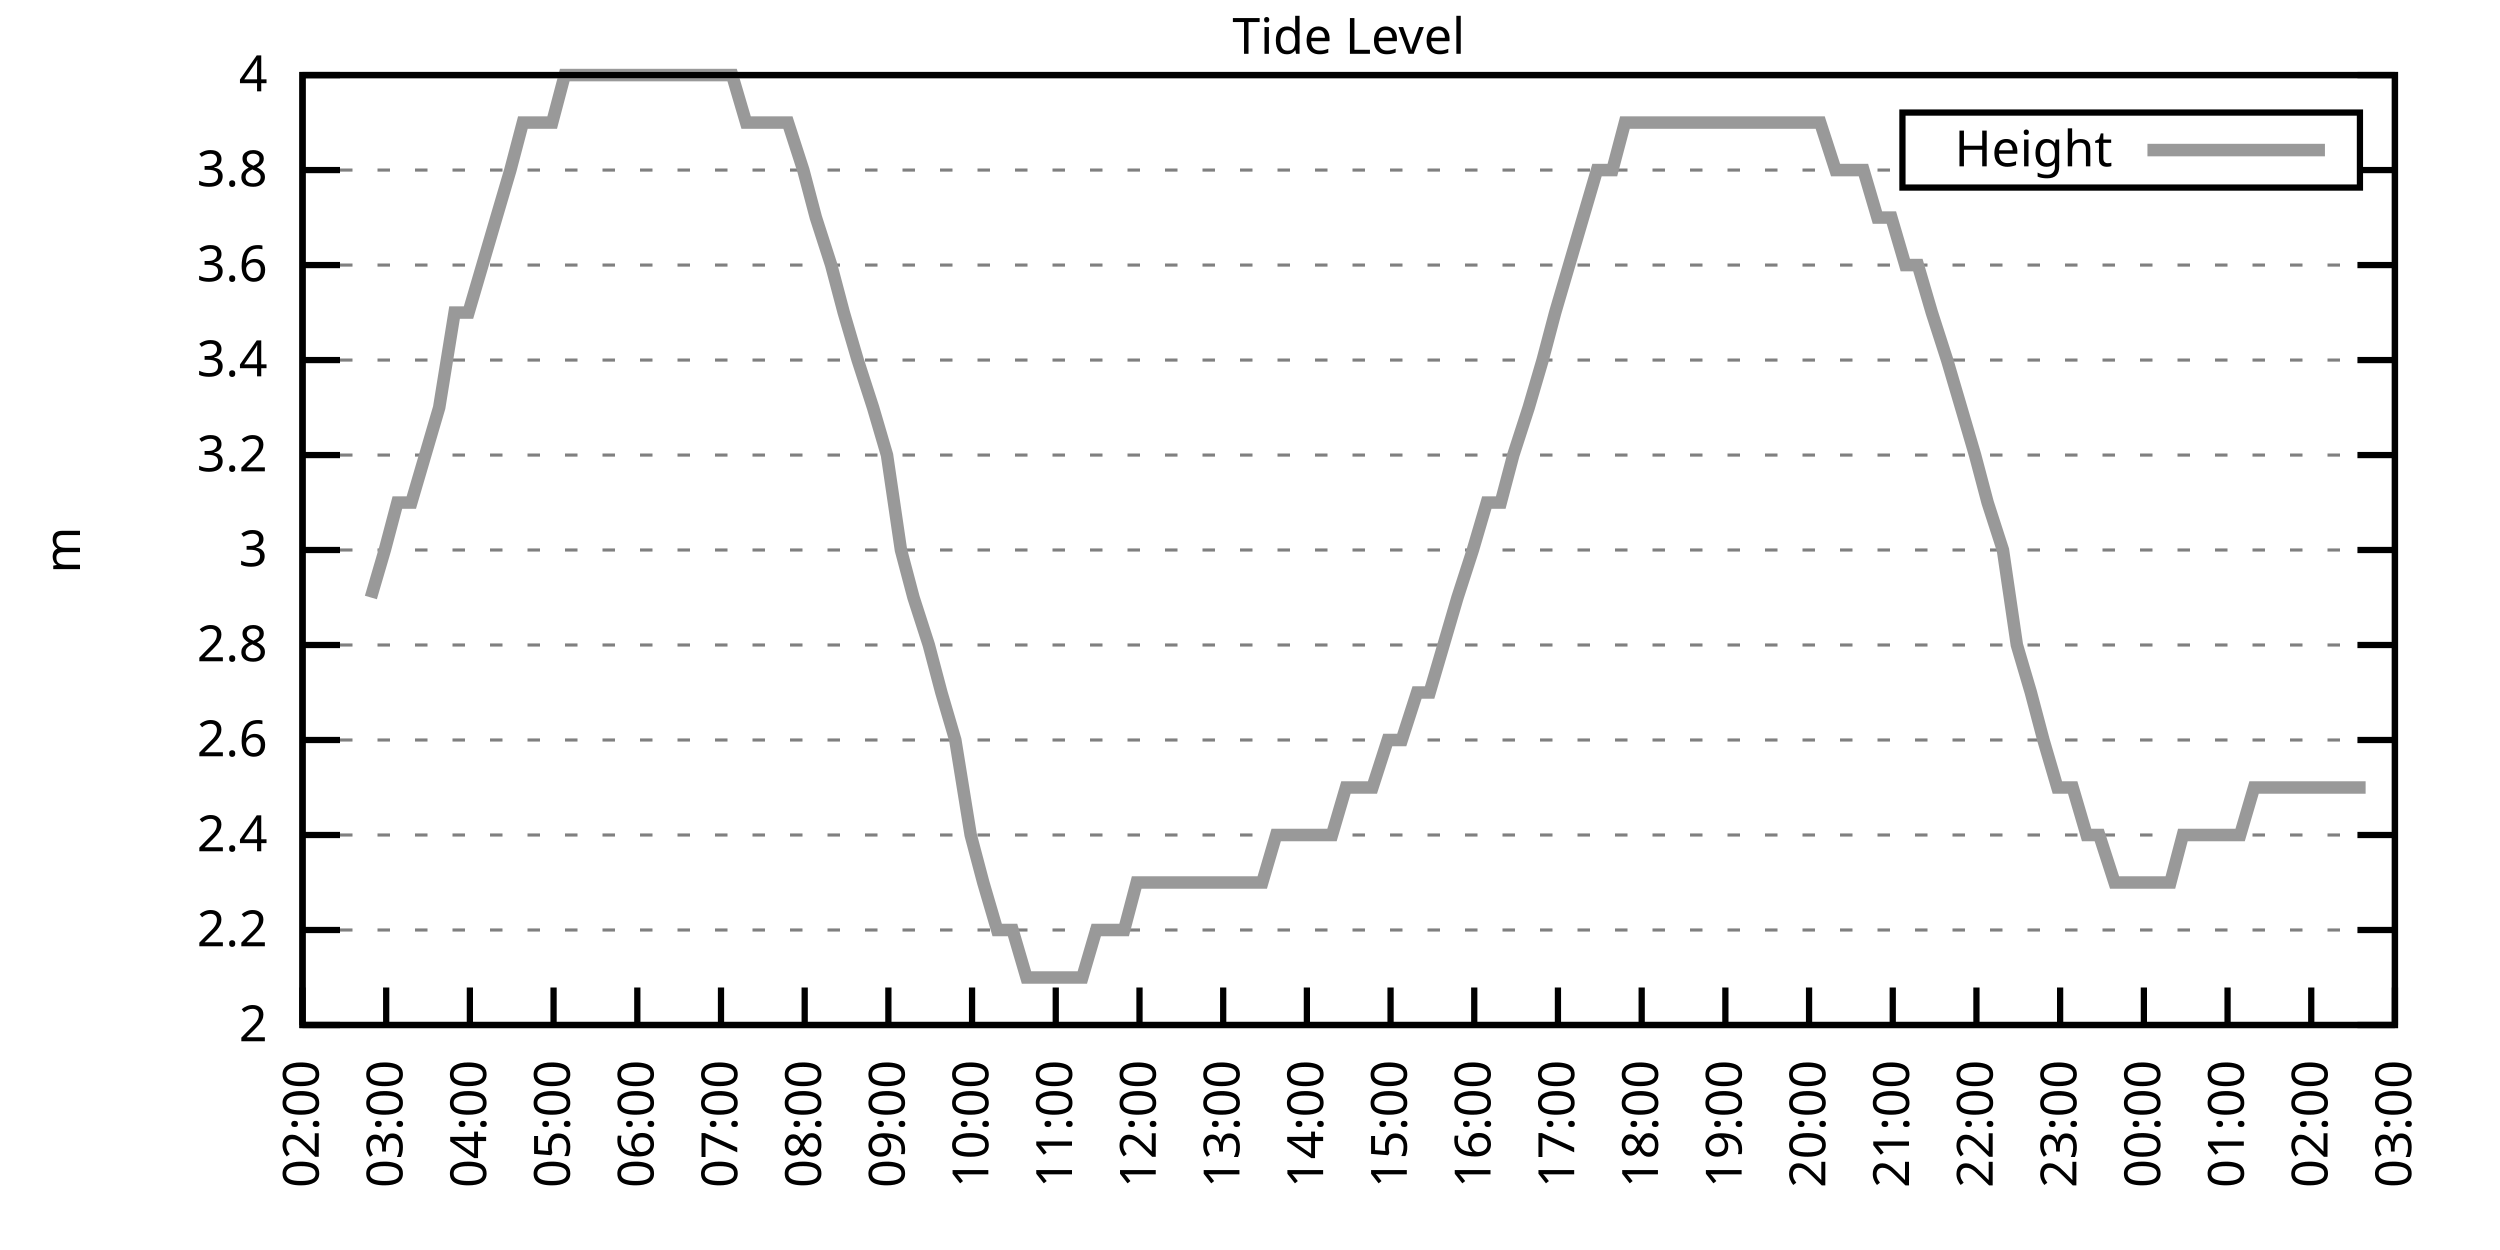
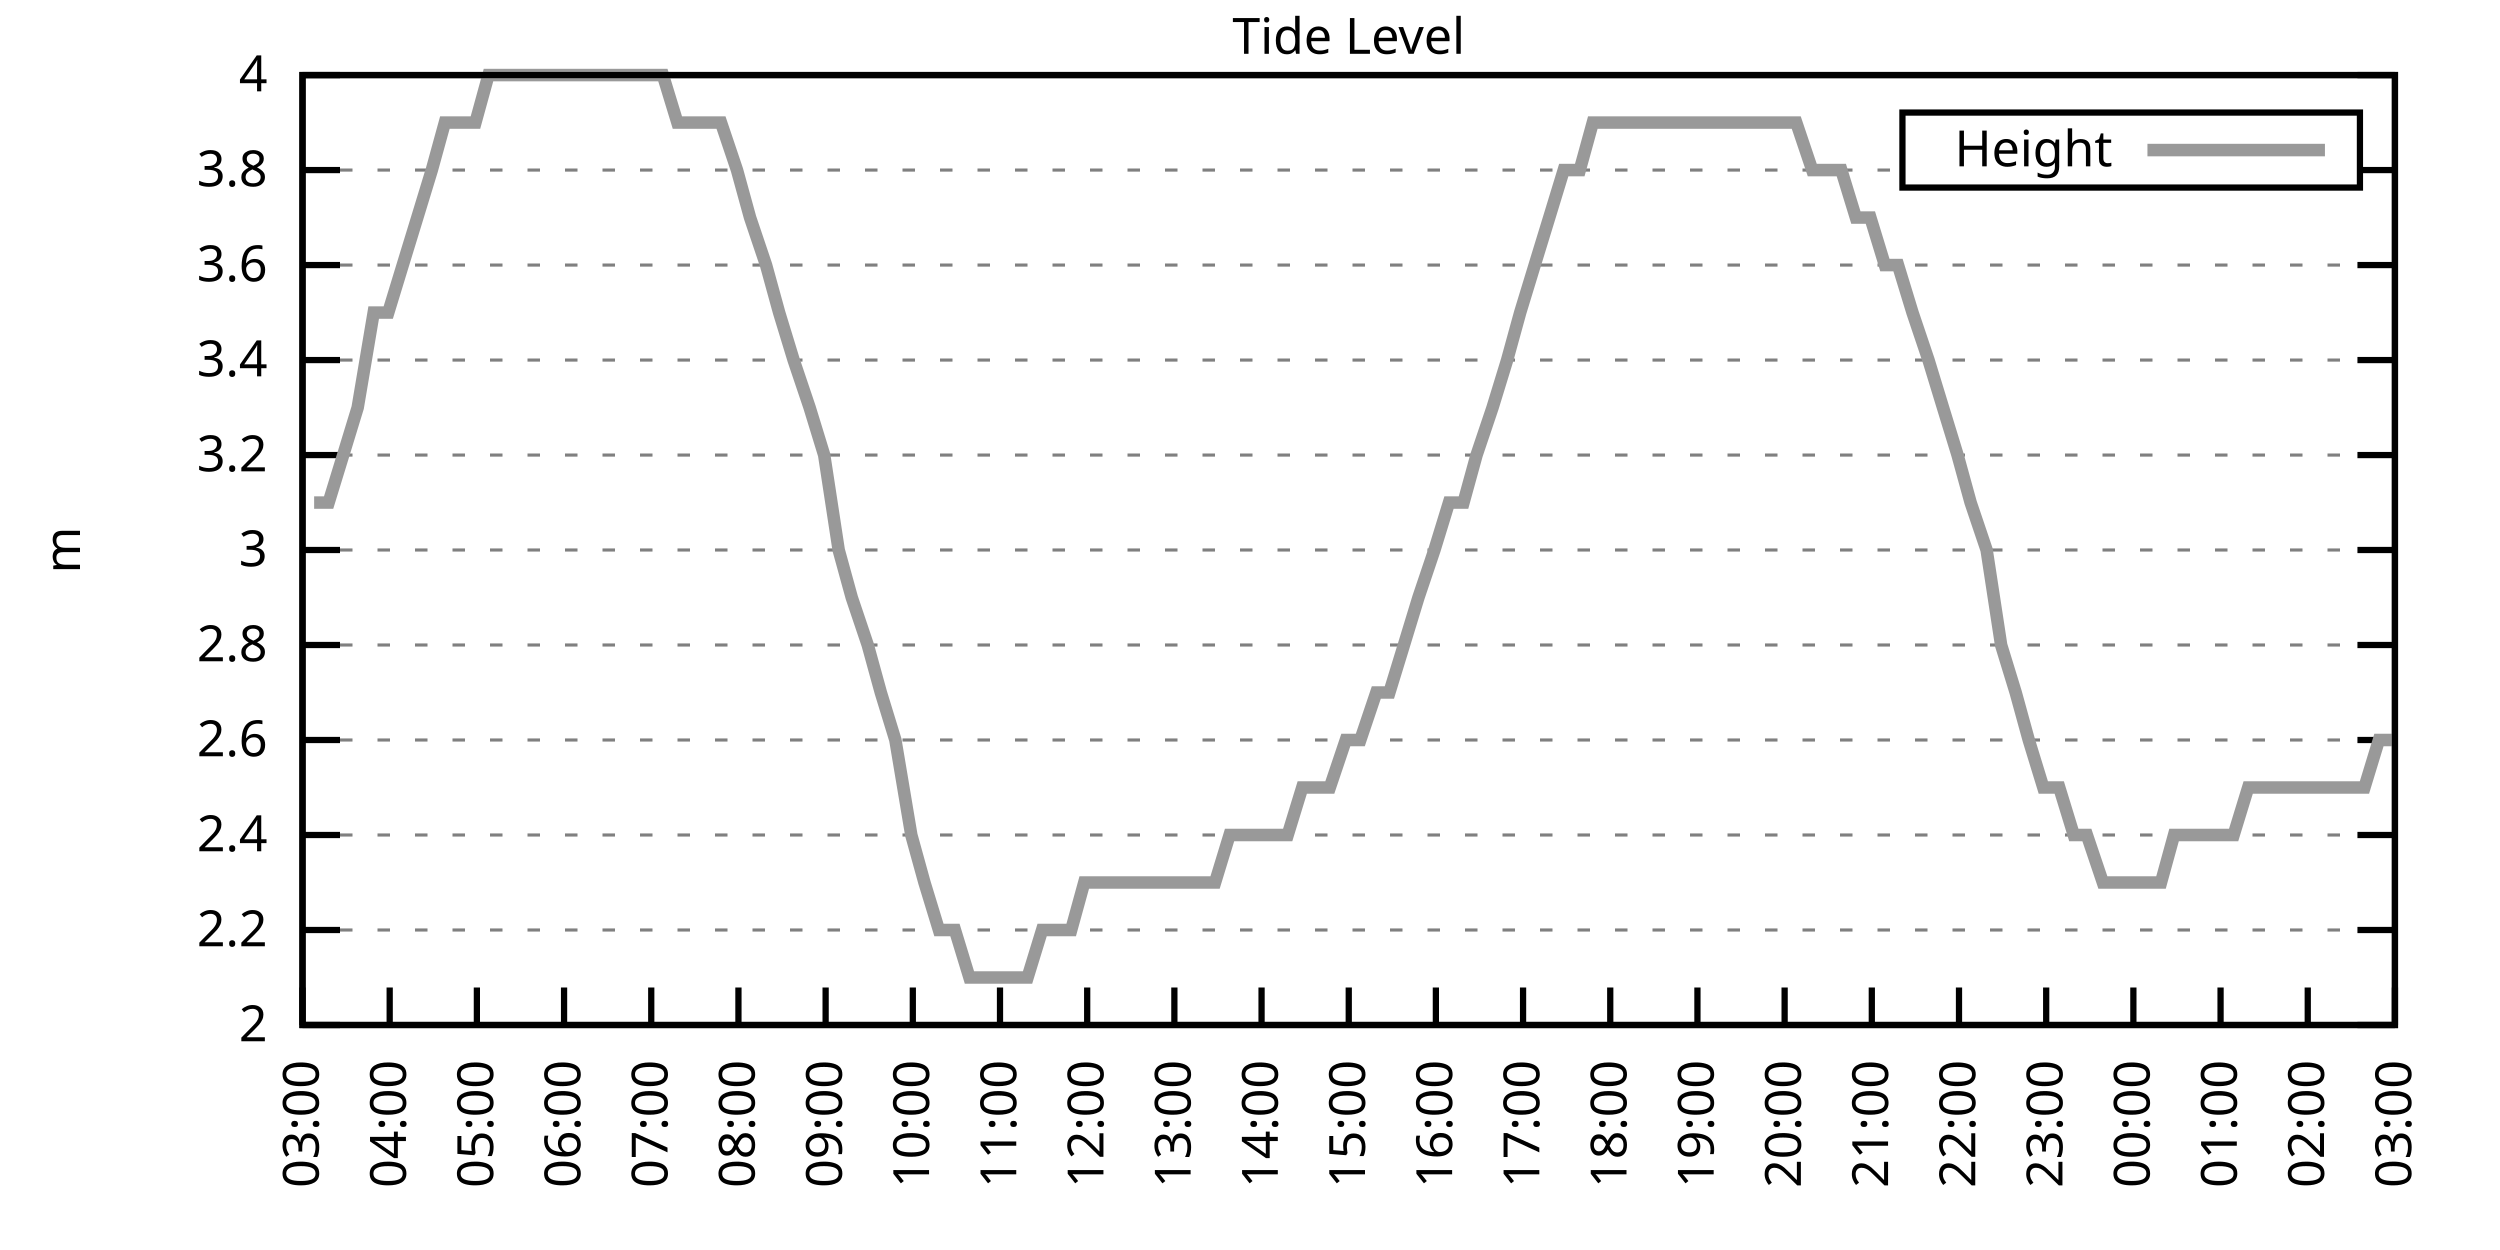
<svg xmlns="http://www.w3.org/2000/svg" xmlns:xlink="http://www.w3.org/1999/xlink" width="400" height="200" viewBox="0 0 400 200">
  <g id="gnuplot_canvas">
    <rect x="0" y="0" width="400" height="200" fill="none" />
    <defs>
      <circle id="gpDot" r="0.5" stroke-width="0.5" stroke="currentColor" />
      <path id="gpPt0" stroke-width="0.333" stroke="currentColor" d="M-1,0 h2 M0,-1 v2" />
      <path id="gpPt1" stroke-width="0.333" stroke="currentColor" d="M-1,-1 L1,1 M1,-1 L-1,1" />
      <path id="gpPt2" stroke-width="0.333" stroke="currentColor" d="M-1,0 L1,0 M0,-1 L0,1 M-1,-1 L1,1 M-1,1 L1,-1" />
      <rect id="gpPt3" stroke-width="0.333" stroke="currentColor" x="-1" y="-1" width="2" height="2" />
      <rect id="gpPt4" stroke-width="0.333" stroke="currentColor" fill="currentColor" x="-1" y="-1" width="2" height="2" />
      <circle id="gpPt5" stroke-width="0.333" stroke="currentColor" cx="0" cy="0" r="1" />
      <use xlink:href="#gpPt5" id="gpPt6" fill="currentColor" stroke="none" />
      <path id="gpPt7" stroke-width="0.333" stroke="currentColor" d="M0,-1.33 L-1.33,0.67 L1.33,0.67 z" />
      <use xlink:href="#gpPt7" id="gpPt8" fill="currentColor" stroke="none" />
      <use xlink:href="#gpPt7" id="gpPt9" stroke="currentColor" transform="rotate(180)" />
      <use xlink:href="#gpPt9" id="gpPt10" fill="currentColor" stroke="none" />
      <use xlink:href="#gpPt3" id="gpPt11" stroke="currentColor" transform="rotate(45)" />
      <use xlink:href="#gpPt11" id="gpPt12" fill="currentColor" stroke="none" />
      <path id="gpPt13" stroke-width="0.333" stroke="currentColor" d="M0,1.330 L1.265,0.411 L0.782,-1.067 L-0.782,-1.076 L-1.265,0.411 z" />
      <use xlink:href="#gpPt13" id="gpPt14" fill="currentColor" stroke="none" />
      <filter id="textbox" filterUnits="objectBoundingBox" x="0" y="0" height="1" width="1">
        <feFlood flood-color="white" flood-opacity="1" result="bgnd" />
        <feComposite in="SourceGraphic" in2="bgnd" operator="atop" />
      </filter>
      <filter id="greybox" filterUnits="objectBoundingBox" x="0" y="0" height="1" width="1">
        <feFlood flood-color="lightgrey" flood-opacity="1" result="grey" />
        <feComposite in="SourceGraphic" in2="grey" operator="atop" />
      </filter>
    </defs>
    <g fill="none" color="white" stroke="currentColor" stroke-width="1.00" stroke-linecap="butt" stroke-linejoin="miter">
</g>
    <g fill="none" color="black" stroke="currentColor" stroke-width="1.00" stroke-linecap="butt" stroke-linejoin="miter">
      <g stroke="none" shape-rendering="crispEdges">
        <polygon fill="rgb(255, 255, 255)" points="48.40,164.00 383.18,164.00 383.18,12.02 48.40,12.02 " />
      </g>
    </g>
    <g fill="none" color="black" stroke="currentColor" stroke-width="1.00" stroke-linecap="butt" stroke-linejoin="miter">
</g>
    <g fill="none" color="black" stroke="black" stroke-width="0.50" stroke-linecap="butt" stroke-linejoin="miter">
</g>
    <g fill="none" color="gray" stroke="currentColor" stroke-width="0.50" stroke-linecap="butt" stroke-linejoin="miter">
      <path stroke="gray" stroke-dasharray="2,4" class="gridline" d="M48.40,164.00 L383.19,164.00  " />
    </g>
    <g fill="none" color="gray" stroke="gray" stroke-width="1.00" stroke-linecap="butt" stroke-linejoin="miter">
</g>
    <g fill="none" color="black" stroke="currentColor" stroke-width="1.00" stroke-linecap="butt" stroke-linejoin="miter">
      <path stroke="black" d="M48.40,164.00 L54.40,164.00 M383.19,164.00 L377.19,164.00  " />
      <g transform="translate(42.80,166.60)" stroke="none" fill="black" font-family="Sans" font-size="8.00" text-anchor="end">
        <text>
          <tspan font-family="Sans"> 2</tspan>
        </text>
      </g>
    </g>
    <g fill="none" color="black" stroke="currentColor" stroke-width="1.00" stroke-linecap="butt" stroke-linejoin="miter">
</g>
    <g fill="none" color="black" stroke="black" stroke-width="0.50" stroke-linecap="butt" stroke-linejoin="miter">
</g>
    <g fill="none" color="gray" stroke="currentColor" stroke-width="0.50" stroke-linecap="butt" stroke-linejoin="miter">
      <path stroke="gray" stroke-dasharray="2,4" class="gridline" d="M48.40,148.80 L383.19,148.80  " />
    </g>
    <g fill="none" color="gray" stroke="gray" stroke-width="1.00" stroke-linecap="butt" stroke-linejoin="miter">
</g>
    <g fill="none" color="black" stroke="currentColor" stroke-width="1.00" stroke-linecap="butt" stroke-linejoin="miter">
      <path stroke="black" d="M48.40,148.80 L54.40,148.80 M383.19,148.80 L377.19,148.80  " />
      <g transform="translate(42.80,151.40)" stroke="none" fill="black" font-family="Sans" font-size="8.00" text-anchor="end">
        <text>
          <tspan font-family="Sans"> 2.2</tspan>
        </text>
      </g>
    </g>
    <g fill="none" color="black" stroke="currentColor" stroke-width="1.00" stroke-linecap="butt" stroke-linejoin="miter">
</g>
    <g fill="none" color="black" stroke="black" stroke-width="0.50" stroke-linecap="butt" stroke-linejoin="miter">
</g>
    <g fill="none" color="gray" stroke="currentColor" stroke-width="0.50" stroke-linecap="butt" stroke-linejoin="miter">
      <path stroke="gray" stroke-dasharray="2,4" class="gridline" d="M48.40,133.60 L383.19,133.60  " />
    </g>
    <g fill="none" color="gray" stroke="gray" stroke-width="1.00" stroke-linecap="butt" stroke-linejoin="miter">
</g>
    <g fill="none" color="black" stroke="currentColor" stroke-width="1.00" stroke-linecap="butt" stroke-linejoin="miter">
      <path stroke="black" d="M48.40,133.60 L54.40,133.60 M383.19,133.60 L377.19,133.60  " />
      <g transform="translate(42.80,136.20)" stroke="none" fill="black" font-family="Sans" font-size="8.00" text-anchor="end">
        <text>
          <tspan font-family="Sans"> 2.4</tspan>
        </text>
      </g>
    </g>
    <g fill="none" color="black" stroke="currentColor" stroke-width="1.00" stroke-linecap="butt" stroke-linejoin="miter">
</g>
    <g fill="none" color="black" stroke="black" stroke-width="0.50" stroke-linecap="butt" stroke-linejoin="miter">
</g>
    <g fill="none" color="gray" stroke="currentColor" stroke-width="0.50" stroke-linecap="butt" stroke-linejoin="miter">
      <path stroke="gray" stroke-dasharray="2,4" class="gridline" d="M48.40,118.40 L383.19,118.40  " />
    </g>
    <g fill="none" color="gray" stroke="gray" stroke-width="1.00" stroke-linecap="butt" stroke-linejoin="miter">
</g>
    <g fill="none" color="black" stroke="currentColor" stroke-width="1.00" stroke-linecap="butt" stroke-linejoin="miter">
      <path stroke="black" d="M48.40,118.40 L54.40,118.40 M383.19,118.40 L377.19,118.40  " />
      <g transform="translate(42.80,121.00)" stroke="none" fill="black" font-family="Sans" font-size="8.00" text-anchor="end">
        <text>
          <tspan font-family="Sans"> 2.6</tspan>
        </text>
      </g>
    </g>
    <g fill="none" color="black" stroke="currentColor" stroke-width="1.00" stroke-linecap="butt" stroke-linejoin="miter">
</g>
    <g fill="none" color="black" stroke="black" stroke-width="0.50" stroke-linecap="butt" stroke-linejoin="miter">
</g>
    <g fill="none" color="gray" stroke="currentColor" stroke-width="0.50" stroke-linecap="butt" stroke-linejoin="miter">
      <path stroke="gray" stroke-dasharray="2,4" class="gridline" d="M48.40,103.20 L383.19,103.20  " />
    </g>
    <g fill="none" color="gray" stroke="gray" stroke-width="1.00" stroke-linecap="butt" stroke-linejoin="miter">
</g>
    <g fill="none" color="black" stroke="currentColor" stroke-width="1.00" stroke-linecap="butt" stroke-linejoin="miter">
      <path stroke="black" d="M48.40,103.20 L54.40,103.20 M383.19,103.20 L377.19,103.20  " />
      <g transform="translate(42.80,105.80)" stroke="none" fill="black" font-family="Sans" font-size="8.00" text-anchor="end">
        <text>
          <tspan font-family="Sans"> 2.8</tspan>
        </text>
      </g>
    </g>
    <g fill="none" color="black" stroke="currentColor" stroke-width="1.00" stroke-linecap="butt" stroke-linejoin="miter">
</g>
    <g fill="none" color="black" stroke="black" stroke-width="0.50" stroke-linecap="butt" stroke-linejoin="miter">
</g>
    <g fill="none" color="gray" stroke="currentColor" stroke-width="0.50" stroke-linecap="butt" stroke-linejoin="miter">
      <path stroke="gray" stroke-dasharray="2,4" class="gridline" d="M48.40,88.00 L383.19,88.00  " />
    </g>
    <g fill="none" color="gray" stroke="gray" stroke-width="1.00" stroke-linecap="butt" stroke-linejoin="miter">
</g>
    <g fill="none" color="black" stroke="currentColor" stroke-width="1.00" stroke-linecap="butt" stroke-linejoin="miter">
      <path stroke="black" d="M48.40,88.00 L54.40,88.00 M383.19,88.00 L377.19,88.00  " />
      <g transform="translate(42.80,90.60)" stroke="none" fill="black" font-family="Sans" font-size="8.00" text-anchor="end">
        <text>
          <tspan font-family="Sans"> 3</tspan>
        </text>
      </g>
    </g>
    <g fill="none" color="black" stroke="currentColor" stroke-width="1.00" stroke-linecap="butt" stroke-linejoin="miter">
</g>
    <g fill="none" color="black" stroke="black" stroke-width="0.50" stroke-linecap="butt" stroke-linejoin="miter">
</g>
    <g fill="none" color="gray" stroke="currentColor" stroke-width="0.50" stroke-linecap="butt" stroke-linejoin="miter">
      <path stroke="gray" stroke-dasharray="2,4" class="gridline" d="M48.40,72.81 L383.19,72.81  " />
    </g>
    <g fill="none" color="gray" stroke="gray" stroke-width="1.00" stroke-linecap="butt" stroke-linejoin="miter">
</g>
    <g fill="none" color="black" stroke="currentColor" stroke-width="1.00" stroke-linecap="butt" stroke-linejoin="miter">
      <path stroke="black" d="M48.40,72.81 L54.40,72.81 M383.19,72.81 L377.19,72.81  " />
      <g transform="translate(42.80,75.41)" stroke="none" fill="black" font-family="Sans" font-size="8.00" text-anchor="end">
        <text>
          <tspan font-family="Sans"> 3.2</tspan>
        </text>
      </g>
    </g>
    <g fill="none" color="black" stroke="currentColor" stroke-width="1.00" stroke-linecap="butt" stroke-linejoin="miter">
</g>
    <g fill="none" color="black" stroke="black" stroke-width="0.50" stroke-linecap="butt" stroke-linejoin="miter">
</g>
    <g fill="none" color="gray" stroke="currentColor" stroke-width="0.50" stroke-linecap="butt" stroke-linejoin="miter">
      <path stroke="gray" stroke-dasharray="2,4" class="gridline" d="M48.40,57.61 L383.19,57.61  " />
    </g>
    <g fill="none" color="gray" stroke="gray" stroke-width="1.00" stroke-linecap="butt" stroke-linejoin="miter">
</g>
    <g fill="none" color="black" stroke="currentColor" stroke-width="1.00" stroke-linecap="butt" stroke-linejoin="miter">
      <path stroke="black" d="M48.40,57.61 L54.40,57.61 M383.19,57.61 L377.19,57.61  " />
      <g transform="translate(42.80,60.21)" stroke="none" fill="black" font-family="Sans" font-size="8.00" text-anchor="end">
        <text>
          <tspan font-family="Sans"> 3.4</tspan>
        </text>
      </g>
    </g>
    <g fill="none" color="black" stroke="currentColor" stroke-width="1.00" stroke-linecap="butt" stroke-linejoin="miter">
</g>
    <g fill="none" color="black" stroke="black" stroke-width="0.50" stroke-linecap="butt" stroke-linejoin="miter">
</g>
    <g fill="none" color="gray" stroke="currentColor" stroke-width="0.50" stroke-linecap="butt" stroke-linejoin="miter">
      <path stroke="gray" stroke-dasharray="2,4" class="gridline" d="M48.40,42.41 L383.19,42.41  " />
    </g>
    <g fill="none" color="gray" stroke="gray" stroke-width="1.00" stroke-linecap="butt" stroke-linejoin="miter">
</g>
    <g fill="none" color="black" stroke="currentColor" stroke-width="1.00" stroke-linecap="butt" stroke-linejoin="miter">
      <path stroke="black" d="M48.40,42.41 L54.40,42.41 M383.19,42.41 L377.19,42.41  " />
      <g transform="translate(42.80,45.01)" stroke="none" fill="black" font-family="Sans" font-size="8.00" text-anchor="end">
        <text>
          <tspan font-family="Sans"> 3.6</tspan>
        </text>
      </g>
    </g>
    <g fill="none" color="black" stroke="currentColor" stroke-width="1.00" stroke-linecap="butt" stroke-linejoin="miter">
</g>
    <g fill="none" color="black" stroke="black" stroke-width="0.50" stroke-linecap="butt" stroke-linejoin="miter">
</g>
    <g fill="none" color="gray" stroke="currentColor" stroke-width="0.50" stroke-linecap="butt" stroke-linejoin="miter">
      <path stroke="gray" stroke-dasharray="2,4" class="gridline" d="M48.40,27.21 L304.39,27.21 M377.59,27.21 L383.19,27.21  " />
    </g>
    <g fill="none" color="gray" stroke="gray" stroke-width="1.00" stroke-linecap="butt" stroke-linejoin="miter">
</g>
    <g fill="none" color="black" stroke="currentColor" stroke-width="1.00" stroke-linecap="butt" stroke-linejoin="miter">
      <path stroke="black" d="M48.40,27.21 L54.40,27.21 M383.19,27.21 L377.19,27.21  " />
      <g transform="translate(42.80,29.81)" stroke="none" fill="black" font-family="Sans" font-size="8.00" text-anchor="end">
        <text>
          <tspan font-family="Sans"> 3.8</tspan>
        </text>
      </g>
    </g>
    <g fill="none" color="black" stroke="currentColor" stroke-width="1.00" stroke-linecap="butt" stroke-linejoin="miter">
</g>
    <g fill="none" color="black" stroke="black" stroke-width="0.50" stroke-linecap="butt" stroke-linejoin="miter">
</g>
    <g fill="none" color="gray" stroke="currentColor" stroke-width="0.50" stroke-linecap="butt" stroke-linejoin="miter">
      <path stroke="gray" stroke-dasharray="2,4" class="gridline" d="M48.40,12.01 L383.19,12.01  " />
    </g>
    <g fill="none" color="gray" stroke="gray" stroke-width="1.00" stroke-linecap="butt" stroke-linejoin="miter">
</g>
    <g fill="none" color="black" stroke="currentColor" stroke-width="1.00" stroke-linecap="butt" stroke-linejoin="miter">
      <path stroke="black" d="M48.40,12.01 L54.40,12.01 M383.19,12.01 L377.19,12.01  " />
      <g transform="translate(42.80,14.61)" stroke="none" fill="black" font-family="Sans" font-size="8.00" text-anchor="end">
        <text>
          <tspan font-family="Sans"> 4</tspan>
        </text>
      </g>
    </g>
    <g fill="none" color="black" stroke="currentColor" stroke-width="1.00" stroke-linecap="butt" stroke-linejoin="miter">
      <path stroke="black" d="M48.40,164.00 L48.40,158.00  " />
      <g transform="translate(51.00,169.60) rotate(270.00)" stroke="none" fill="black" font-family="Sans" font-size="8.00" text-anchor="end">
        <text>
-           <tspan font-family="Sans">02:00</tspan>
-         </text>
-       </g>
-     </g>
-     <g fill="none" color="black" stroke="currentColor" stroke-width="1.00" stroke-linecap="butt" stroke-linejoin="miter">
-       <path stroke="black" d="M61.79,164.00 L61.79,158.00  " />
-       <g transform="translate(64.39,169.60) rotate(270.00)" stroke="none" fill="black" font-family="Sans" font-size="8.00" text-anchor="end">
-         <text>
          <tspan font-family="Sans">03:00</tspan>
        </text>
      </g>
    </g>
    <g fill="none" color="black" stroke="currentColor" stroke-width="1.00" stroke-linecap="butt" stroke-linejoin="miter">
-       <path stroke="black" d="M75.18,164.00 L75.18,158.00  " />
-       <g transform="translate(77.78,169.60) rotate(270.00)" stroke="none" fill="black" font-family="Sans" font-size="8.00" text-anchor="end">
+       <path stroke="black" d="M62.35,164.00 L62.35,158.00  " />
+       <g transform="translate(64.95,169.60) rotate(270.00)" stroke="none" fill="black" font-family="Sans" font-size="8.00" text-anchor="end">
        <text>
          <tspan font-family="Sans">04:00</tspan>
        </text>
      </g>
    </g>
    <g fill="none" color="black" stroke="currentColor" stroke-width="1.00" stroke-linecap="butt" stroke-linejoin="miter">
-       <path stroke="black" d="M88.57,164.00 L88.57,158.00  " />
-       <g transform="translate(91.17,169.60) rotate(270.00)" stroke="none" fill="black" font-family="Sans" font-size="8.00" text-anchor="end">
+       <path stroke="black" d="M76.30,164.00 L76.30,158.00  " />
+       <g transform="translate(78.90,169.60) rotate(270.00)" stroke="none" fill="black" font-family="Sans" font-size="8.00" text-anchor="end">
        <text>
          <tspan font-family="Sans">05:00</tspan>
        </text>
      </g>
    </g>
    <g fill="none" color="black" stroke="currentColor" stroke-width="1.00" stroke-linecap="butt" stroke-linejoin="miter">
-       <path stroke="black" d="M101.97,164.00 L101.97,158.00  " />
-       <g transform="translate(104.57,169.60) rotate(270.00)" stroke="none" fill="black" font-family="Sans" font-size="8.00" text-anchor="end">
+       <path stroke="black" d="M90.25,164.00 L90.25,158.00  " />
+       <g transform="translate(92.85,169.60) rotate(270.00)" stroke="none" fill="black" font-family="Sans" font-size="8.00" text-anchor="end">
        <text>
          <tspan font-family="Sans">06:00</tspan>
        </text>
      </g>
    </g>
    <g fill="none" color="black" stroke="currentColor" stroke-width="1.00" stroke-linecap="butt" stroke-linejoin="miter">
-       <path stroke="black" d="M115.36,164.00 L115.36,158.00  " />
-       <g transform="translate(117.96,169.60) rotate(270.00)" stroke="none" fill="black" font-family="Sans" font-size="8.00" text-anchor="end">
+       <path stroke="black" d="M104.20,164.00 L104.20,158.00  " />
+       <g transform="translate(106.80,169.60) rotate(270.00)" stroke="none" fill="black" font-family="Sans" font-size="8.00" text-anchor="end">
        <text>
          <tspan font-family="Sans">07:00</tspan>
        </text>
      </g>
    </g>
    <g fill="none" color="black" stroke="currentColor" stroke-width="1.00" stroke-linecap="butt" stroke-linejoin="miter">
-       <path stroke="black" d="M128.75,164.00 L128.75,158.00  " />
-       <g transform="translate(131.35,169.60) rotate(270.00)" stroke="none" fill="black" font-family="Sans" font-size="8.00" text-anchor="end">
+       <path stroke="black" d="M118.15,164.00 L118.15,158.00  " />
+       <g transform="translate(120.75,169.60) rotate(270.00)" stroke="none" fill="black" font-family="Sans" font-size="8.00" text-anchor="end">
        <text>
          <tspan font-family="Sans">08:00</tspan>
        </text>
      </g>
    </g>
    <g fill="none" color="black" stroke="currentColor" stroke-width="1.00" stroke-linecap="butt" stroke-linejoin="miter">
-       <path stroke="black" d="M142.14,164.00 L142.14,158.00  " />
-       <g transform="translate(144.74,169.60) rotate(270.00)" stroke="none" fill="black" font-family="Sans" font-size="8.00" text-anchor="end">
+       <path stroke="black" d="M132.10,164.00 L132.10,158.00  " />
+       <g transform="translate(134.70,169.60) rotate(270.00)" stroke="none" fill="black" font-family="Sans" font-size="8.00" text-anchor="end">
        <text>
          <tspan font-family="Sans">09:00</tspan>
        </text>
      </g>
    </g>
    <g fill="none" color="black" stroke="currentColor" stroke-width="1.00" stroke-linecap="butt" stroke-linejoin="miter">
-       <path stroke="black" d="M155.53,164.00 L155.53,158.00  " />
-       <g transform="translate(158.13,169.60) rotate(270.00)" stroke="none" fill="black" font-family="Sans" font-size="8.00" text-anchor="end">
+       <path stroke="black" d="M146.05,164.00 L146.05,158.00  " />
+       <g transform="translate(148.65,169.60) rotate(270.00)" stroke="none" fill="black" font-family="Sans" font-size="8.00" text-anchor="end">
        <text>
          <tspan font-family="Sans">10:00</tspan>
        </text>
      </g>
    </g>
    <g fill="none" color="black" stroke="currentColor" stroke-width="1.00" stroke-linecap="butt" stroke-linejoin="miter">
-       <path stroke="black" d="M168.92,164.00 L168.92,158.00  " />
-       <g transform="translate(171.52,169.60) rotate(270.00)" stroke="none" fill="black" font-family="Sans" font-size="8.00" text-anchor="end">
+       <path stroke="black" d="M160.00,164.00 L160.00,158.00  " />
+       <g transform="translate(162.60,169.60) rotate(270.00)" stroke="none" fill="black" font-family="Sans" font-size="8.00" text-anchor="end">
        <text>
          <tspan font-family="Sans">11:00</tspan>
        </text>
      </g>
    </g>
    <g fill="none" color="black" stroke="currentColor" stroke-width="1.00" stroke-linecap="butt" stroke-linejoin="miter">
-       <path stroke="black" d="M182.32,164.00 L182.32,158.00  " />
-       <g transform="translate(184.92,169.60) rotate(270.00)" stroke="none" fill="black" font-family="Sans" font-size="8.00" text-anchor="end">
+       <path stroke="black" d="M173.95,164.00 L173.95,158.00  " />
+       <g transform="translate(176.55,169.60) rotate(270.00)" stroke="none" fill="black" font-family="Sans" font-size="8.00" text-anchor="end">
        <text>
          <tspan font-family="Sans">12:00</tspan>
        </text>
      </g>
    </g>
    <g fill="none" color="black" stroke="currentColor" stroke-width="1.00" stroke-linecap="butt" stroke-linejoin="miter">
-       <path stroke="black" d="M195.71,164.00 L195.71,158.00  " />
-       <g transform="translate(198.31,169.60) rotate(270.00)" stroke="none" fill="black" font-family="Sans" font-size="8.00" text-anchor="end">
+       <path stroke="black" d="M187.90,164.00 L187.90,158.00  " />
+       <g transform="translate(190.50,169.60) rotate(270.00)" stroke="none" fill="black" font-family="Sans" font-size="8.00" text-anchor="end">
        <text>
          <tspan font-family="Sans">13:00</tspan>
        </text>
      </g>
    </g>
    <g fill="none" color="black" stroke="currentColor" stroke-width="1.00" stroke-linecap="butt" stroke-linejoin="miter">
-       <path stroke="black" d="M209.10,164.00 L209.10,158.00  " />
-       <g transform="translate(211.70,169.60) rotate(270.00)" stroke="none" fill="black" font-family="Sans" font-size="8.00" text-anchor="end">
+       <path stroke="black" d="M201.85,164.00 L201.85,158.00  " />
+       <g transform="translate(204.45,169.60) rotate(270.00)" stroke="none" fill="black" font-family="Sans" font-size="8.00" text-anchor="end">
        <text>
          <tspan font-family="Sans">14:00</tspan>
        </text>
      </g>
    </g>
    <g fill="none" color="black" stroke="currentColor" stroke-width="1.00" stroke-linecap="butt" stroke-linejoin="miter">
-       <path stroke="black" d="M222.49,164.00 L222.49,158.00  " />
-       <g transform="translate(225.09,169.60) rotate(270.00)" stroke="none" fill="black" font-family="Sans" font-size="8.00" text-anchor="end">
+       <path stroke="black" d="M215.80,164.00 L215.80,158.00  " />
+       <g transform="translate(218.40,169.60) rotate(270.00)" stroke="none" fill="black" font-family="Sans" font-size="8.00" text-anchor="end">
        <text>
          <tspan font-family="Sans">15:00</tspan>
        </text>
      </g>
    </g>
    <g fill="none" color="black" stroke="currentColor" stroke-width="1.00" stroke-linecap="butt" stroke-linejoin="miter">
-       <path stroke="black" d="M235.88,164.00 L235.88,158.00  " />
-       <g transform="translate(238.48,169.60) rotate(270.00)" stroke="none" fill="black" font-family="Sans" font-size="8.00" text-anchor="end">
+       <path stroke="black" d="M229.74,164.00 L229.74,158.00  " />
+       <g transform="translate(232.34,169.60) rotate(270.00)" stroke="none" fill="black" font-family="Sans" font-size="8.00" text-anchor="end">
        <text>
          <tspan font-family="Sans">16:00</tspan>
        </text>
      </g>
    </g>
    <g fill="none" color="black" stroke="currentColor" stroke-width="1.00" stroke-linecap="butt" stroke-linejoin="miter">
-       <path stroke="black" d="M249.27,164.00 L249.27,158.00  " />
-       <g transform="translate(251.87,169.60) rotate(270.00)" stroke="none" fill="black" font-family="Sans" font-size="8.00" text-anchor="end">
+       <path stroke="black" d="M243.69,164.00 L243.69,158.00  " />
+       <g transform="translate(246.29,169.60) rotate(270.00)" stroke="none" fill="black" font-family="Sans" font-size="8.00" text-anchor="end">
        <text>
          <tspan font-family="Sans">17:00</tspan>
        </text>
      </g>
    </g>
    <g fill="none" color="black" stroke="currentColor" stroke-width="1.00" stroke-linecap="butt" stroke-linejoin="miter">
-       <path stroke="black" d="M262.67,164.00 L262.67,158.00  " />
-       <g transform="translate(265.27,169.60) rotate(270.00)" stroke="none" fill="black" font-family="Sans" font-size="8.00" text-anchor="end">
+       <path stroke="black" d="M257.64,164.00 L257.64,158.00  " />
+       <g transform="translate(260.24,169.60) rotate(270.00)" stroke="none" fill="black" font-family="Sans" font-size="8.00" text-anchor="end">
        <text>
          <tspan font-family="Sans">18:00</tspan>
        </text>
      </g>
    </g>
    <g fill="none" color="black" stroke="currentColor" stroke-width="1.00" stroke-linecap="butt" stroke-linejoin="miter">
-       <path stroke="black" d="M276.06,164.00 L276.06,158.00  " />
-       <g transform="translate(278.66,169.60) rotate(270.00)" stroke="none" fill="black" font-family="Sans" font-size="8.00" text-anchor="end">
+       <path stroke="black" d="M271.59,164.00 L271.59,158.00  " />
+       <g transform="translate(274.19,169.60) rotate(270.00)" stroke="none" fill="black" font-family="Sans" font-size="8.00" text-anchor="end">
        <text>
          <tspan font-family="Sans">19:00</tspan>
        </text>
      </g>
    </g>
    <g fill="none" color="black" stroke="currentColor" stroke-width="1.00" stroke-linecap="butt" stroke-linejoin="miter">
-       <path stroke="black" d="M289.45,164.00 L289.45,158.00  " />
-       <g transform="translate(292.05,169.60) rotate(270.00)" stroke="none" fill="black" font-family="Sans" font-size="8.00" text-anchor="end">
+       <path stroke="black" d="M285.54,164.00 L285.54,158.00  " />
+       <g transform="translate(288.14,169.60) rotate(270.00)" stroke="none" fill="black" font-family="Sans" font-size="8.00" text-anchor="end">
        <text>
          <tspan font-family="Sans">20:00</tspan>
        </text>
      </g>
    </g>
    <g fill="none" color="black" stroke="currentColor" stroke-width="1.00" stroke-linecap="butt" stroke-linejoin="miter">
-       <path stroke="black" d="M302.84,164.00 L302.84,158.00  " />
-       <g transform="translate(305.44,169.60) rotate(270.00)" stroke="none" fill="black" font-family="Sans" font-size="8.00" text-anchor="end">
+       <path stroke="black" d="M299.49,164.00 L299.49,158.00  " />
+       <g transform="translate(302.09,169.60) rotate(270.00)" stroke="none" fill="black" font-family="Sans" font-size="8.00" text-anchor="end">
        <text>
          <tspan font-family="Sans">21:00</tspan>
        </text>
      </g>
    </g>
    <g fill="none" color="black" stroke="currentColor" stroke-width="1.00" stroke-linecap="butt" stroke-linejoin="miter">
-       <path stroke="black" d="M316.23,164.00 L316.23,158.00  " />
-       <g transform="translate(318.83,169.60) rotate(270.00)" stroke="none" fill="black" font-family="Sans" font-size="8.00" text-anchor="end">
+       <path stroke="black" d="M313.44,164.00 L313.44,158.00  " />
+       <g transform="translate(316.04,169.60) rotate(270.00)" stroke="none" fill="black" font-family="Sans" font-size="8.00" text-anchor="end">
        <text>
          <tspan font-family="Sans">22:00</tspan>
        </text>
      </g>
    </g>
    <g fill="none" color="black" stroke="currentColor" stroke-width="1.00" stroke-linecap="butt" stroke-linejoin="miter">
-       <path stroke="black" d="M329.62,164.00 L329.62,158.00  " />
-       <g transform="translate(332.22,169.60) rotate(270.00)" stroke="none" fill="black" font-family="Sans" font-size="8.00" text-anchor="end">
+       <path stroke="black" d="M327.39,164.00 L327.39,158.00  " />
+       <g transform="translate(329.99,169.60) rotate(270.00)" stroke="none" fill="black" font-family="Sans" font-size="8.00" text-anchor="end">
        <text>
          <tspan font-family="Sans">23:00</tspan>
        </text>
      </g>
    </g>
    <g fill="none" color="black" stroke="currentColor" stroke-width="1.00" stroke-linecap="butt" stroke-linejoin="miter">
-       <path stroke="black" d="M343.02,164.00 L343.02,158.00  " />
-       <g transform="translate(345.62,169.60) rotate(270.00)" stroke="none" fill="black" font-family="Sans" font-size="8.00" text-anchor="end">
+       <path stroke="black" d="M341.34,164.00 L341.34,158.00  " />
+       <g transform="translate(343.94,169.60) rotate(270.00)" stroke="none" fill="black" font-family="Sans" font-size="8.00" text-anchor="end">
        <text>
          <tspan font-family="Sans">00:00</tspan>
        </text>
      </g>
    </g>
    <g fill="none" color="black" stroke="currentColor" stroke-width="1.00" stroke-linecap="butt" stroke-linejoin="miter">
-       <path stroke="black" d="M356.41,164.00 L356.41,158.00  " />
-       <g transform="translate(359.01,169.60) rotate(270.00)" stroke="none" fill="black" font-family="Sans" font-size="8.00" text-anchor="end">
+       <path stroke="black" d="M355.29,164.00 L355.29,158.00  " />
+       <g transform="translate(357.89,169.60) rotate(270.00)" stroke="none" fill="black" font-family="Sans" font-size="8.00" text-anchor="end">
        <text>
          <tspan font-family="Sans">01:00</tspan>
        </text>
      </g>
    </g>
    <g fill="none" color="black" stroke="currentColor" stroke-width="1.00" stroke-linecap="butt" stroke-linejoin="miter">
-       <path stroke="black" d="M369.80,164.00 L369.80,158.00  " />
-       <g transform="translate(372.40,169.60) rotate(270.00)" stroke="none" fill="black" font-family="Sans" font-size="8.00" text-anchor="end">
+       <path stroke="black" d="M369.24,164.00 L369.24,158.00  " />
+       <g transform="translate(371.84,169.60) rotate(270.00)" stroke="none" fill="black" font-family="Sans" font-size="8.00" text-anchor="end">
        <text>
          <tspan font-family="Sans">02:00</tspan>
        </text>
      </g>
    </g>
    <g fill="none" color="black" stroke="currentColor" stroke-width="1.00" stroke-linecap="butt" stroke-linejoin="miter">
      <path stroke="black" d="M383.19,164.00 L383.19,158.00  " />
      <g transform="translate(385.79,169.60) rotate(270.00)" stroke="none" fill="black" font-family="Sans" font-size="8.00" text-anchor="end">
        <text>
          <tspan font-family="Sans">03:00</tspan>
        </text>
      </g>
    </g>
    <g fill="none" color="black" stroke="currentColor" stroke-width="1.00" stroke-linecap="butt" stroke-linejoin="miter">
</g>
    <g fill="none" color="black" stroke="currentColor" stroke-width="1.00" stroke-linecap="butt" stroke-linejoin="miter">
      <path stroke="black" d="M48.40,12.01 L48.40,164.00 L383.19,164.00 L383.19,12.01 L48.40,12.01 Z  " />
    </g>
    <g fill="none" color="black" stroke="currentColor" stroke-width="1.00" stroke-linecap="butt" stroke-linejoin="miter">
</g>
    <g fill="none" color="black" stroke="currentColor" stroke-width="1.00" stroke-linecap="butt" stroke-linejoin="miter">
      <path stroke="black" d="M304.39,30.01 L304.39,18.01 L377.59,18.01 L377.59,30.01 L304.39,30.01 Z  " />
    </g>
    <g id="Tide_level_plot_1">
      <g fill="none" color="white" stroke="black" stroke-width="2.00" stroke-linecap="butt" stroke-linejoin="miter">
</g>
      <g fill="none" color="black" stroke="currentColor" stroke-width="2.00" stroke-linecap="butt" stroke-linejoin="miter">
        <g transform="translate(337.99,26.61)" stroke="none" fill="black" font-family="Sans" font-size="8.00" text-anchor="end">
          <text>
            <tspan font-family="Sans">Height</tspan>
          </text>
        </g>
      </g>
      <g fill="none" color="black" stroke="currentColor" stroke-width="2.00" stroke-linecap="butt" stroke-linejoin="miter">
-         <path stroke="rgb(153, 153, 153)" d="M343.59,24.01 L371.99,24.01 M59.34,95.60 L61.57,88.00 L63.58,80.41 L65.81,80.41 L68.04,72.81 L70.27,65.21   L72.73,50.01 L74.96,50.01 L77.19,42.41 L79.42,34.81 L81.66,27.21 L83.66,19.61 L86.12,19.61 L88.35,19.61   L90.36,12.01 L92.82,12.01 L95.05,12.01 L97.28,12.01 L99.51,12.01 L101.52,12.01 L103.75,12.01 L105.98,12.01   L108.44,12.01 L110.45,12.01 L112.90,12.01 L114.91,12.01 L117.14,12.01 L119.38,19.61 L121.61,19.61 L123.84,19.61   L126.07,19.61 L128.53,27.21 L130.54,34.81 L132.99,42.41 L135.00,50.01 L137.23,57.61 L139.69,65.21 L141.92,72.81   L144.15,88.00 L146.16,95.60 L148.61,103.20 L150.62,110.80 L152.85,118.40 L155.31,133.60 L157.32,141.20 L159.55,148.80   L162.01,148.80 L164.24,156.40 L166.47,156.40 L168.70,156.40 L170.71,156.40 L173.17,156.40 L175.40,148.80 L177.63,148.80   L179.86,148.80 L181.87,141.20 L184.10,141.20 L186.56,141.20 L188.79,141.20 L190.80,141.20 L193.25,141.20 L195.48,141.20   L197.72,141.20 L199.95,141.20 L201.96,141.20 L204.19,133.60 L206.64,133.60 L208.65,133.60 L211.11,133.60 L213.12,133.60   L215.35,126.00 L217.80,126.00 L219.59,126.00 L222.04,118.40 L224.28,118.40 L226.73,110.80 L228.74,110.80 L230.97,103.20   L233.20,95.60 L235.66,88.00 L237.89,80.41 L240.12,80.41 L242.13,72.81 L244.59,65.21 L246.82,57.61 L248.83,50.01   L251.06,42.41 L253.29,34.81 L255.52,27.21 L257.98,27.21 L259.99,19.61 L262.44,19.61 L264.67,19.61 L266.91,19.61   L269.14,19.61 L271.15,19.61 L273.38,19.61 L275.61,19.61 L277.84,19.61 L280.30,19.61 L282.31,19.61 L284.76,19.61   L286.99,19.61 L289.23,19.61 L291.23,19.61 L293.69,27.21 L295.70,27.21 L298.15,27.21 L300.39,34.81 L302.62,34.81   L304.85,42.41 L306.86,42.41 L309.09,50.01 L311.54,57.61 L313.78,65.21 L316.01,72.81 L318.02,80.41 L320.47,88.00   L322.70,103.20 L324.94,110.80 L326.95,118.40 L329.18,126.00 L331.63,126.00 L333.86,133.60 L335.87,133.60 L338.33,141.20   L340.56,141.20 L342.79,141.20 L345.02,141.20 L347.26,141.20 L349.26,133.60 L351.50,133.60 L353.73,133.60 L355.96,133.60   L358.42,133.60 L360.65,126.00 L362.88,126.00 L364.89,126.00 L367.12,126.00 L369.35,126.00 L371.81,126.00 L374.04,126.00   L376.27,126.00 L378.50,126.00  " />
+         <path stroke="rgb(153, 153, 153)" d="M343.59,24.01 L371.99,24.01 M50.26,80.41 L52.58,80.41 L54.91,72.81 L57.23,65.21 L59.79,50.01 L62.12,50.01   L64.44,42.41 L66.77,34.81 L69.09,27.21 L71.18,19.61 L73.74,19.61 L76.07,19.61 L78.16,12.01 L80.72,12.01   L83.04,12.01 L85.37,12.01 L87.69,12.01 L89.78,12.01 L92.11,12.01 L94.43,12.01 L96.99,12.01 L99.08,12.01   L101.64,12.01 L103.73,12.01 L106.06,12.01 L108.38,19.61 L110.71,19.61 L113.03,19.61 L115.36,19.61 L117.92,27.21   L120.01,34.81 L122.57,42.41 L124.66,50.01 L126.98,57.61 L129.54,65.21 L131.87,72.81 L134.19,88.00 L136.28,95.60   L138.84,103.20 L140.93,110.80 L143.26,118.40 L145.81,133.60 L147.91,141.20 L150.23,148.80 L152.79,148.80 L155.11,156.40   L157.44,156.40 L159.76,156.40 L161.86,156.40 L164.41,156.40 L166.74,148.80 L169.06,148.80 L171.39,148.80 L173.48,141.20   L175.81,141.20 L178.36,141.20 L180.69,141.20 L182.78,141.20 L185.34,141.20 L187.66,141.20 L189.99,141.20 L192.31,141.20   L194.41,141.20 L196.73,133.60 L199.29,133.60 L201.38,133.60 L203.94,133.60 L206.03,133.60 L208.36,126.00 L210.91,126.00   L212.77,126.00 L215.33,118.40 L217.65,118.40 L220.21,110.80 L222.30,110.80 L224.63,103.20 L226.95,95.60 L229.51,88.00   L231.84,80.41 L234.16,80.41 L236.25,72.81 L238.81,65.21 L241.14,57.61 L243.23,50.01 L245.55,42.41 L247.88,34.81   L250.20,27.21 L252.76,27.21 L254.85,19.61 L257.41,19.61 L259.74,19.61 L262.06,19.61 L264.39,19.61 L266.48,19.61   L268.80,19.61 L271.13,19.61 L273.45,19.61 L276.01,19.61 L278.10,19.61 L280.66,19.61 L282.99,19.61 L285.31,19.61   L287.40,19.61 L289.96,27.21 L292.05,27.21 L294.61,27.21 L296.94,34.81 L299.26,34.81 L301.58,42.41 L303.68,42.41   L306.00,50.01 L308.56,57.61 L310.88,65.21 L313.21,72.81 L315.30,80.41 L317.86,88.00 L320.18,103.20 L322.51,110.80   L324.60,118.40 L326.93,126.00 L329.48,126.00 L331.81,133.60 L333.90,133.60 L336.46,141.20 L338.78,141.20 L341.11,141.20   L343.43,141.20 L345.76,141.20 L347.85,133.60 L350.18,133.60 L352.50,133.60 L354.83,133.60 L357.38,133.60 L359.71,126.00   L362.03,126.00 L364.13,126.00 L366.45,126.00 L368.78,126.00 L371.33,126.00 L373.66,126.00 L375.98,126.00 L378.31,126.00   L380.63,118.40 L382.96,118.40  " />
      </g>
    </g>
    <g fill="none" color="black" stroke="currentColor" stroke-width="2.00" stroke-linecap="butt" stroke-linejoin="miter">
</g>
    <g fill="none" color="black" stroke="black" stroke-width="1.00" stroke-linecap="butt" stroke-linejoin="miter">
</g>
    <g fill="none" color="black" stroke="currentColor" stroke-width="1.00" stroke-linecap="butt" stroke-linejoin="miter">
      <path stroke="black" d="M48.40,12.01 L48.40,164.00 L383.19,164.00 L383.19,12.01 L48.40,12.01 Z  " />
      <g transform="translate(12.80,88.01) rotate(270.00)" stroke="none" fill="black" font-family="Sans" font-size="8.00" text-anchor="middle">
        <text>
          <tspan font-family="Sans">m</tspan>
        </text>
      </g>
    </g>
    <g fill="none" color="black" stroke="currentColor" stroke-width="1.00" stroke-linecap="butt" stroke-linejoin="miter">
</g>
    <g fill="none" color="black" stroke="currentColor" stroke-width="1.00" stroke-linecap="butt" stroke-linejoin="miter">
      <g transform="translate(215.79,8.61)" stroke="none" fill="black" font-family="Sans" font-size="8.00" text-anchor="middle">
        <text>
          <tspan font-family="Sans">Tide Level</tspan>
        </text>
      </g>
    </g>
    <g fill="none" color="black" stroke="currentColor" stroke-width="1.00" stroke-linecap="butt" stroke-linejoin="miter">
</g>
  </g>
</svg>
